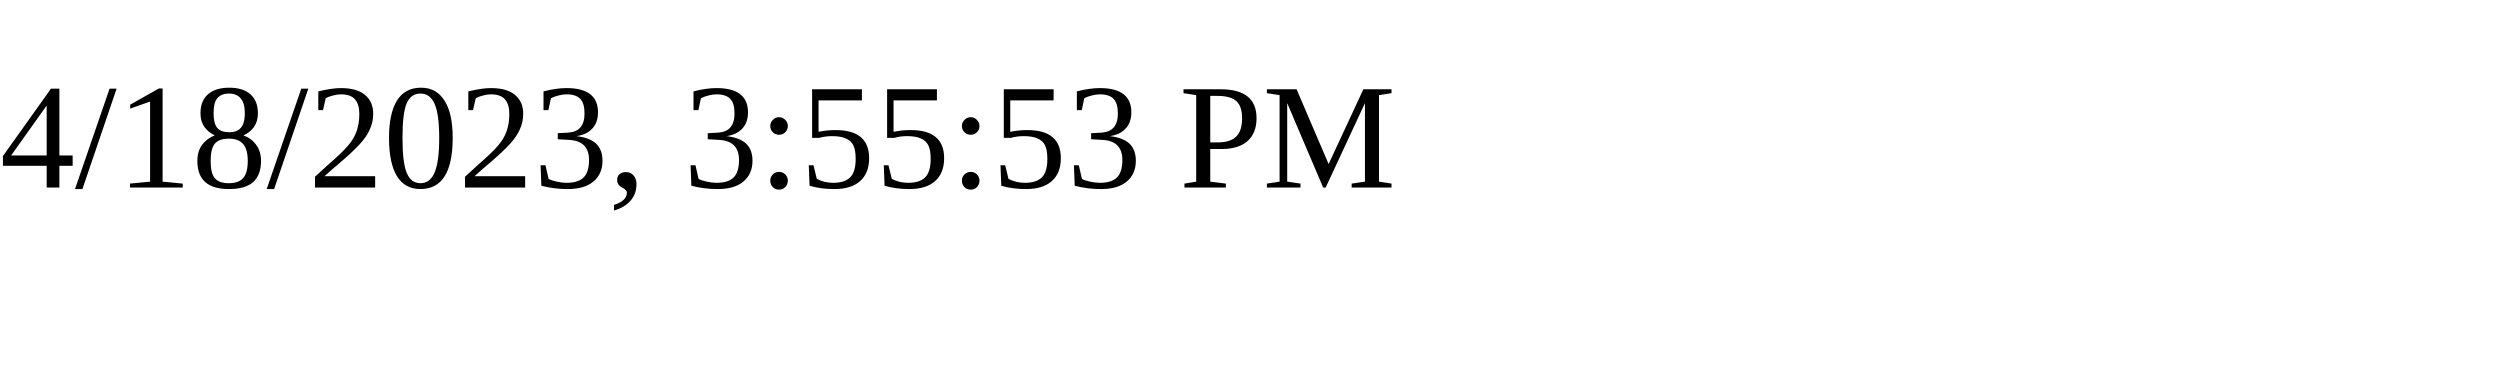
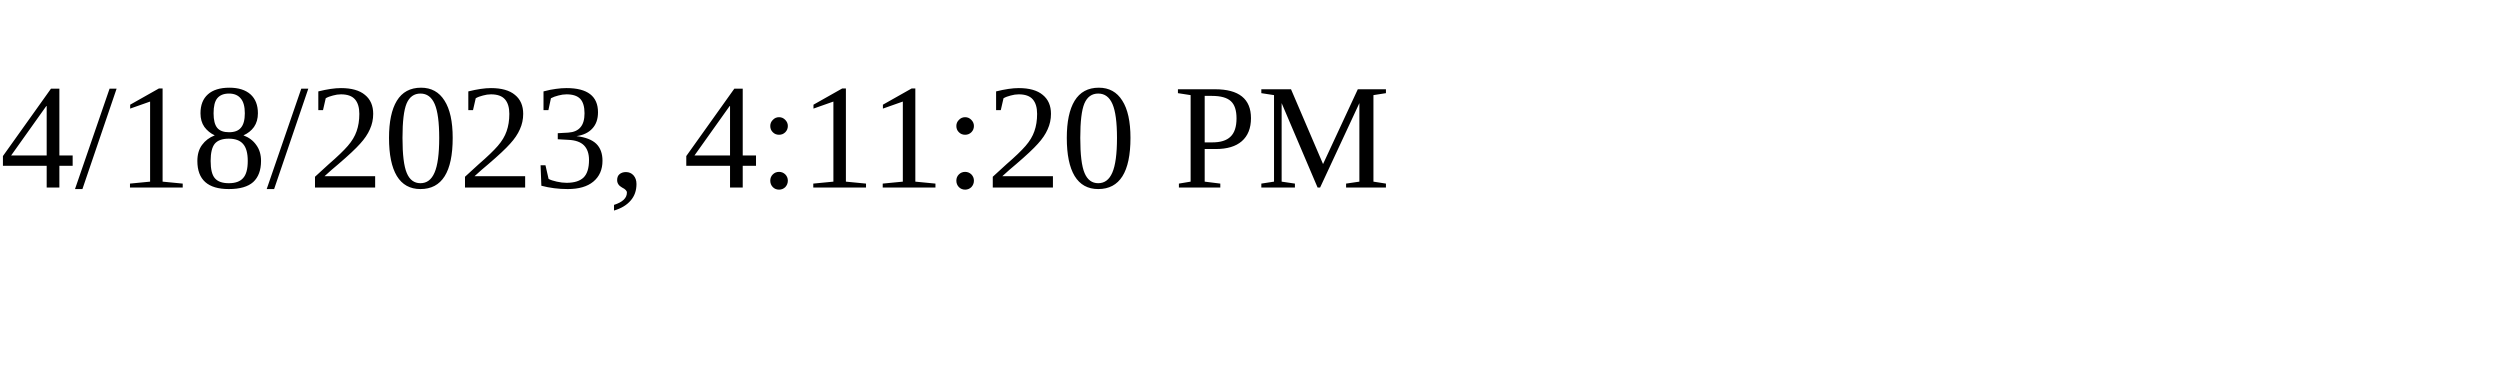
<svg xmlns="http://www.w3.org/2000/svg" height="30" width="200">
-   <text x="0" y="15">4/18/2023, 3:55:53 PM</text>
+   <text x="0" y="15">4/18/2023, 4:11:20 PM</text>
</svg>
